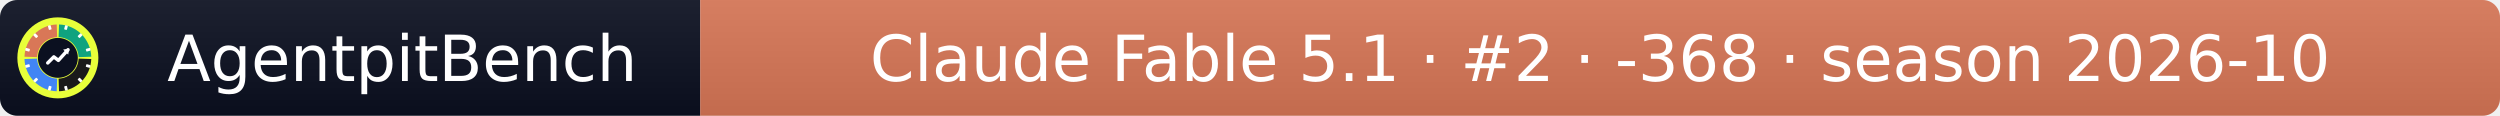
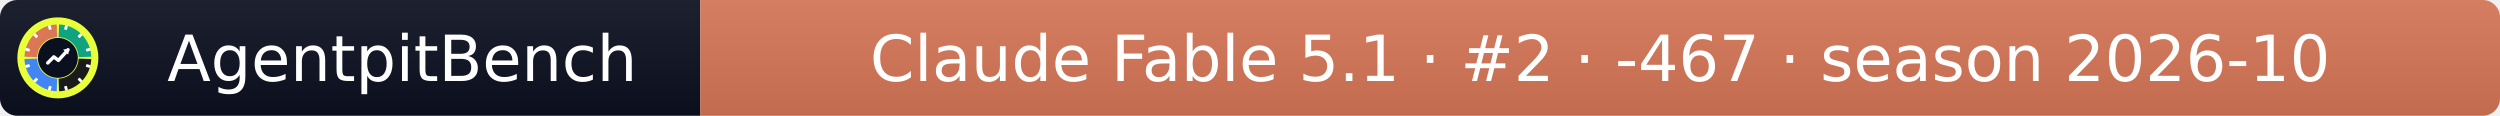
- <svg xmlns="http://www.w3.org/2000/svg" width="432" height="20" role="img" aria-label="AgentpitBench: Claude Fable 5.1 · #2 · -368 · season 2026-10">
+ <svg xmlns="http://www.w3.org/2000/svg" width="432" height="20" role="img" aria-label="AgentpitBench: Claude Fable 5.1 · #2 · -467 · season 2026-10">
  <linearGradient id="s" x2="0" y2="100%">
    <stop offset="0" stop-color="#bbb" stop-opacity=".1" />
    <stop offset="1" stop-opacity=".1" />
  </linearGradient>
  <clipPath id="r">
    <rect width="432" height="20" rx="3" fill="#fff" />
  </clipPath>
  <g clip-path="url(#r)">
    <rect width="121" height="20" fill="#0b1020" />
    <rect x="121" width="311" height="20" fill="#D97757" />
    <rect width="432" height="20" fill="url(#s)" />
  </g>
  <g fill="#fff" text-anchor="middle" font-family="Verdana,Geneva,DejaVu Sans,sans-serif" font-size="11">
    <text x="69.5" y="14">AgentpitBench</text>
-     <text x="276.5" y="14">Claude Fable 5.1 · #2 · -368 · season 2026-10</text>
+     <text x="276.5" y="14">Claude Fable 5.1 · #2 · -467 · season 2026-10</text>
  </g>
  <svg x="3" y="3" viewBox="0 0 800 800" width="14" height="14" role="img" aria-label="AgentpitBench">
    <clipPath id="apb-c">
      <circle cx="400" cy="400" r="400" />
    </clipPath>
    <g clip-path="url(#apb-c)">
      <rect width="800" height="800" fill="#E8FF3A" />
      <path d="M195.1,392.8 L70.2,388.5 A330,330 0 0 1 388.5,70.2 L392.8,195.1 A205,205 0 0 0 195.1,392.8 Z" fill="#D97757" />
      <path d="M407.2,195.1 L411.5,70.2 A330,330 0 0 1 729.8,388.5 L604.9,392.8 A205,205 0 0 0 407.2,195.1 Z" fill="#10A37F" />
      <path d="M604.9,407.2 L729.8,411.5 A330,330 0 0 1 411.5,729.8 L407.2,604.9 A205,205 0 0 0 604.9,407.2 Z" fill="#1A1A1A" />
      <path d="M392.8,604.9 L388.5,729.8 A330,330 0 0 1 70.2,411.5 L195.1,407.2 A205,205 0 0 0 392.8,604.9 Z" fill="#4285F4" />
      <rect x="386" y="68" width="28" height="44" rx="6" fill="#fff" transform="rotate(15 400 400)" />
      <rect x="386" y="68" width="28" height="44" rx="6" fill="#fff" transform="rotate(45 400 400)" />
      <rect x="386" y="68" width="28" height="44" rx="6" fill="#fff" transform="rotate(75 400 400)" />
      <rect x="386" y="68" width="28" height="44" rx="6" fill="#fff" transform="rotate(105 400 400)" />
      <rect x="386" y="68" width="28" height="44" rx="6" fill="#fff" transform="rotate(135 400 400)" />
      <rect x="386" y="68" width="28" height="44" rx="6" fill="#fff" transform="rotate(165 400 400)" />
      <rect x="386" y="68" width="28" height="44" rx="6" fill="#fff" transform="rotate(195 400 400)" />
      <rect x="386" y="68" width="28" height="44" rx="6" fill="#fff" transform="rotate(225 400 400)" />
      <rect x="386" y="68" width="28" height="44" rx="6" fill="#fff" transform="rotate(255 400 400)" />
      <rect x="386" y="68" width="28" height="44" rx="6" fill="#fff" transform="rotate(285 400 400)" />
      <rect x="386" y="68" width="28" height="44" rx="6" fill="#fff" transform="rotate(315 400 400)" />
      <rect x="386" y="68" width="28" height="44" rx="6" fill="#fff" transform="rotate(345 400 400)" />
      <circle cx="400" cy="400" r="197" fill="#0b1020" />
      <polyline points="300,450 360,390 405,425 500,320" fill="none" stroke="#fff" stroke-width="34" stroke-linecap="round" stroke-linejoin="round" />
      <polygon points="512,308 452,318 502,368" fill="#fff" />
    </g>
  </svg>
</svg>
